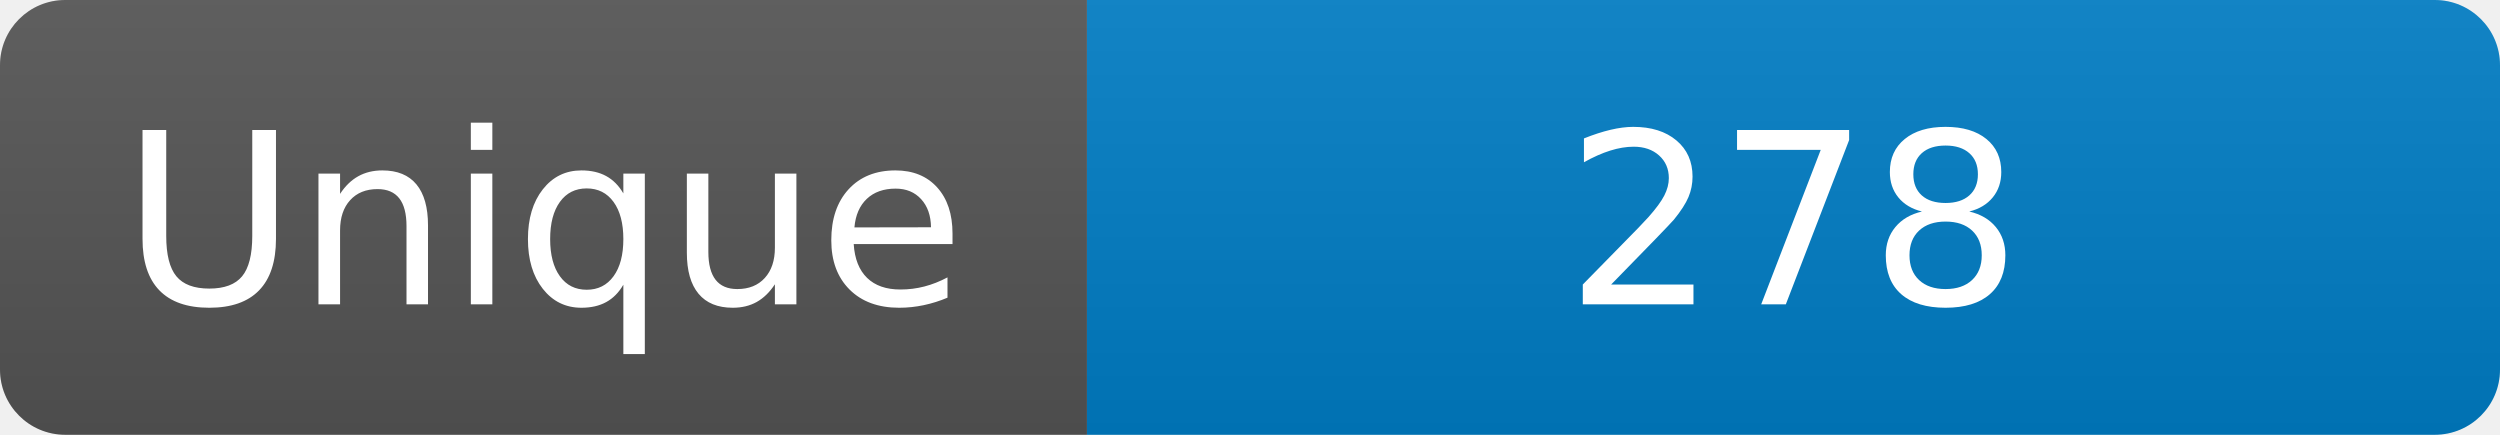
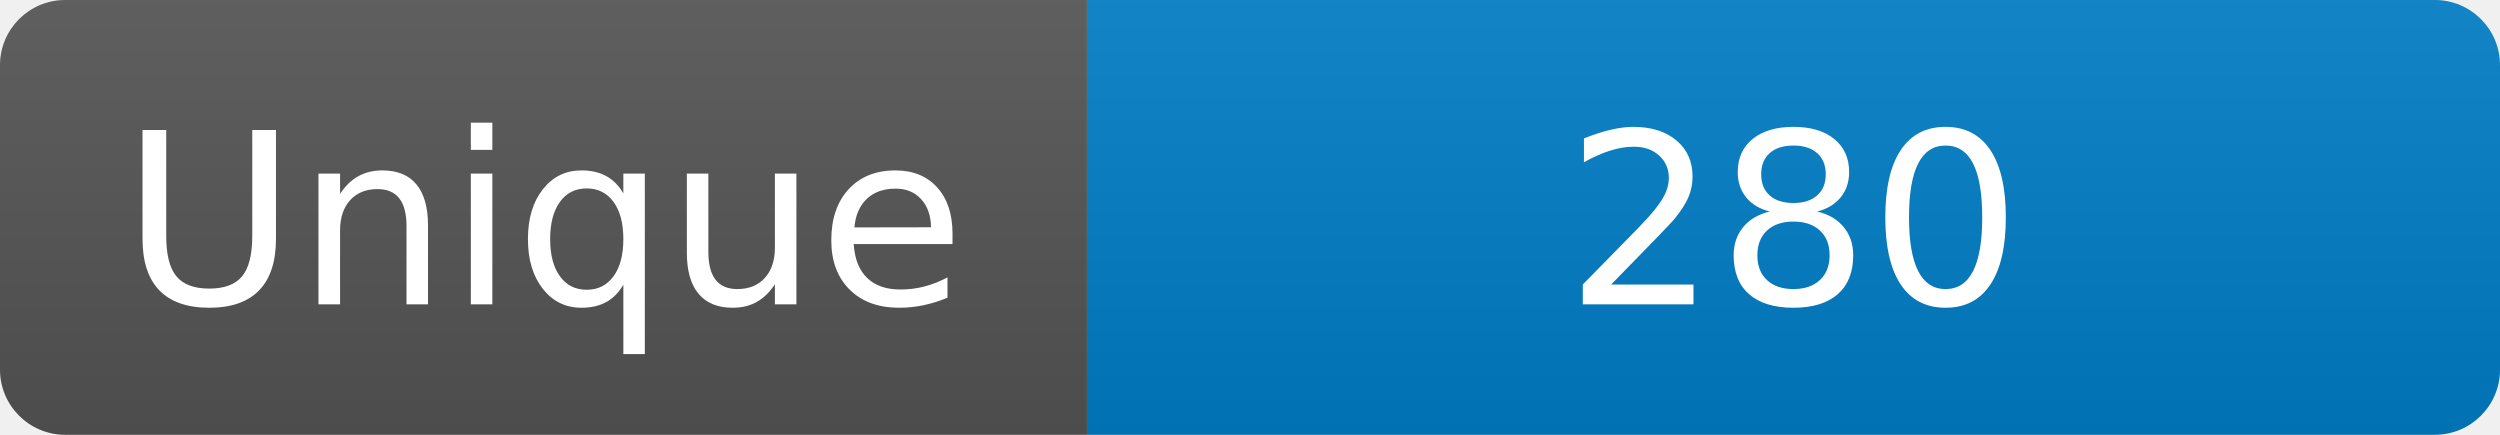
<svg xmlns="http://www.w3.org/2000/svg" width="115" height="20" role="img" aria-label="Maintained?: yes">
  <linearGradient id="s" x2="0" y2="100%">
    <stop offset="0" stop-color="#bbb" stop-opacity=".1" />
    <stop offset="1" stop-opacity=".1" />
  </linearGradient>
  <clipPath id="r">
    <rect width="115" height="20" rx="3" fill="#fff" />
  </clipPath>
  <g clip-path="url(#r)">
    <rect width="50" height="20" fill="#555" />
    <rect x="50" width="160" height="20" fill="#007ec6" />
    <rect width="115" height="20" fill="url(#s)" />
  </g>
  <g fill="#fff" text-anchor="middle" font-family="Verdana,Geneva,DejaVu Sans,sans-serif" font-size="110">
    <text x="250" y="140" transform="scale(.1)" fill="#fff">Unique</text>
-     <text x="825" y="140" transform="scale(.1)" fill="#fff">278</text>
+     <text x="825" y="140" transform="scale(.1)" fill="#fff">280</text>
  </g>
</svg>
